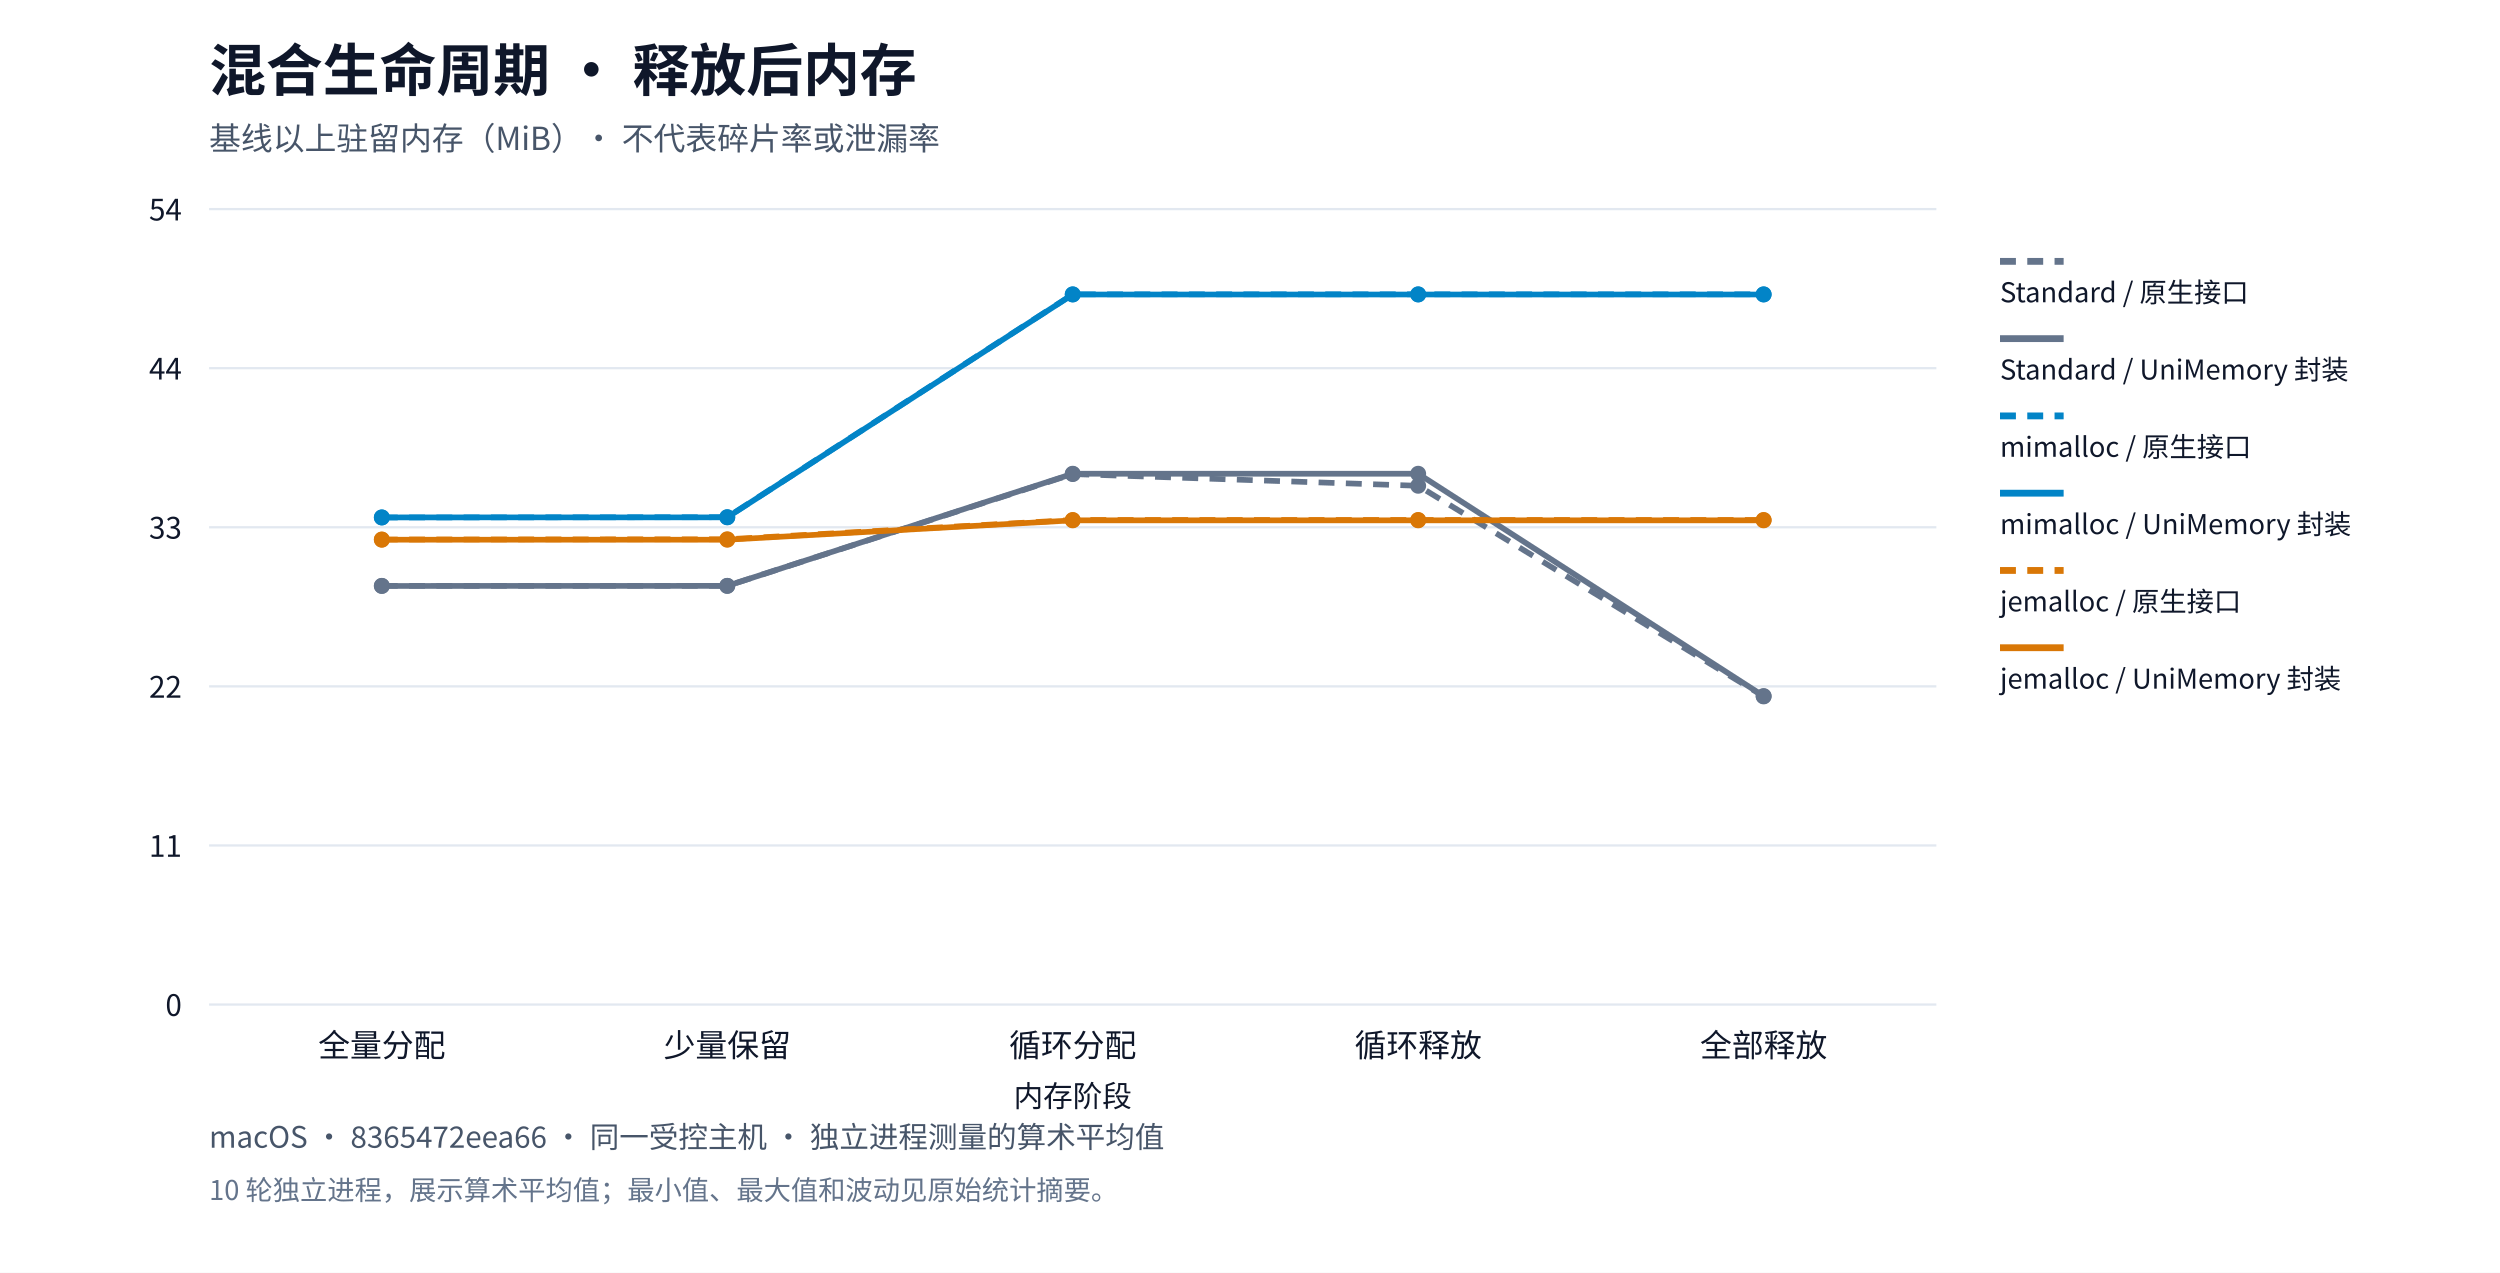
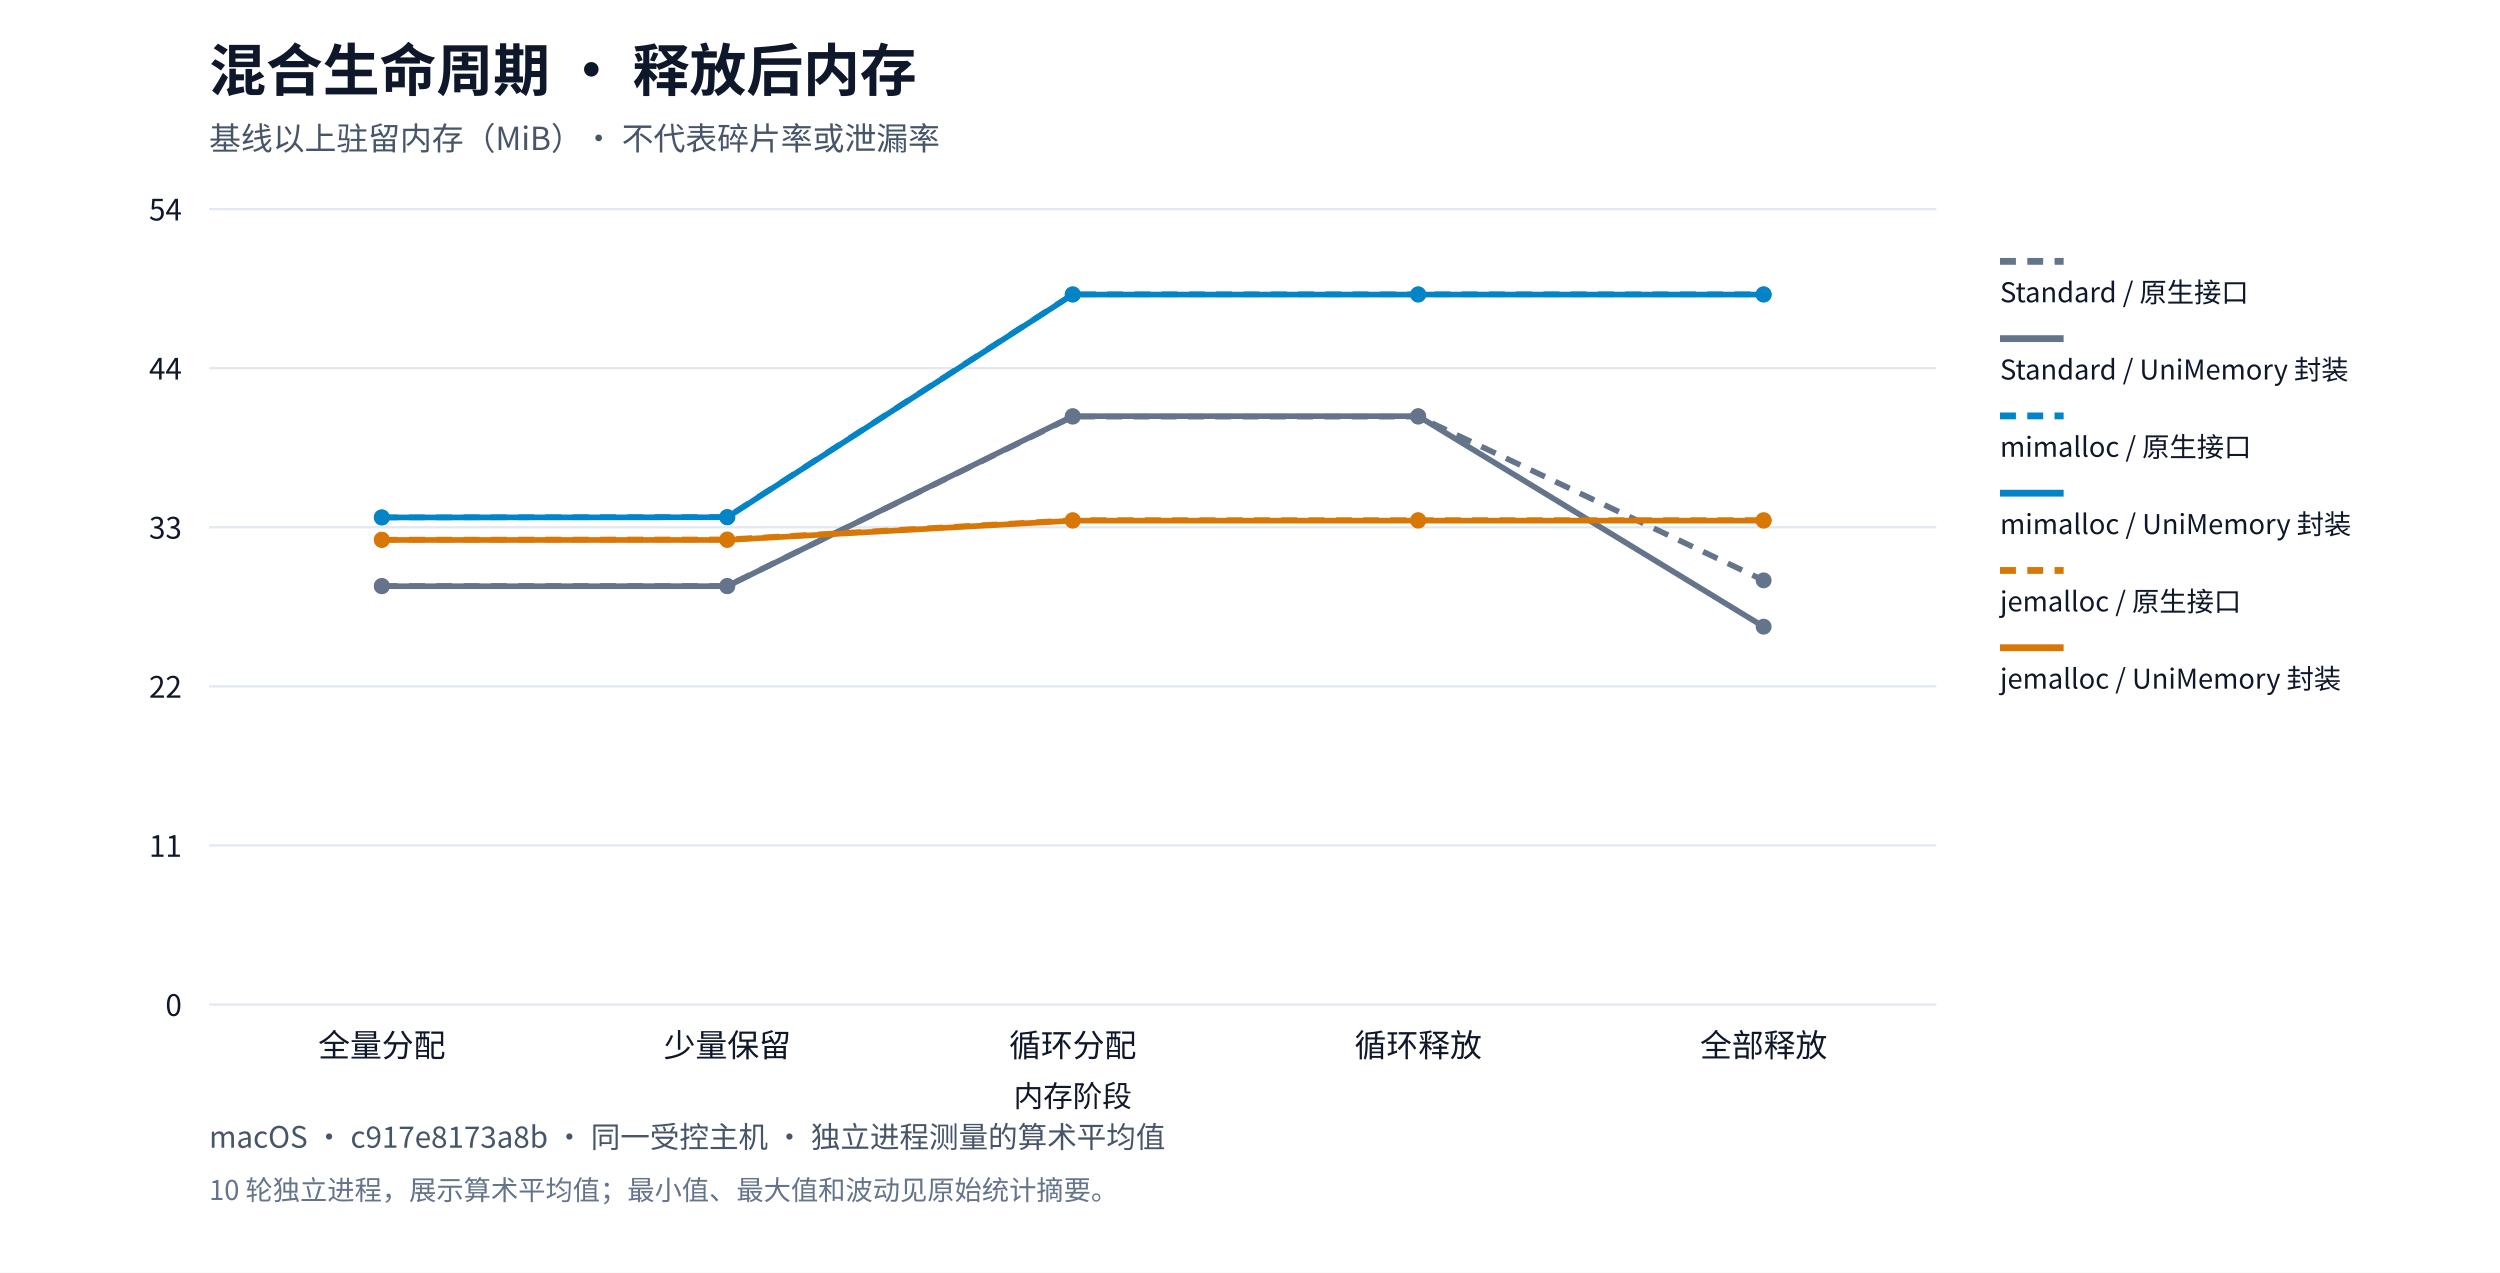
<svg xmlns="http://www.w3.org/2000/svg" xml:lang="zh-CN" viewBox="0 0 1100 560" role="img">
  <rect width="1100" height="560" fill="#ffffff" />
  <g font-family="system-ui,Segoe UI,Microsoft YaHei,PingFang SC,Noto Sans CJK SC,sans-serif" fill="#0f172a">
    <text x="92" y="40" font-size="25" font-weight="650">混合生命周期 · 释放后内存</text>
    <text x="92" y="66" font-size="14" fill="#475569">基线以上驻留内存（MiB）· 不代表碎片率或泄漏率</text>
    <path d="M92,442.0h760" stroke="#e2e8f0" />
    <text x="80" y="447.0" text-anchor="end" font-size="13">0</text>
    <path d="M92,372.0h760" stroke="#e2e8f0" />
    <text x="80" y="377.0" text-anchor="end" font-size="13">11</text>
    <path d="M92,302.0h760" stroke="#e2e8f0" />
    <text x="80" y="307.0" text-anchor="end" font-size="13">22</text>
    <path d="M92,232.0h760" stroke="#e2e8f0" />
    <text x="80" y="237.0" text-anchor="end" font-size="13">33</text>
    <path d="M92,162.0h760" stroke="#e2e8f0" />
    <text x="80" y="167.0" text-anchor="end" font-size="13">44</text>
    <path d="M92,92.0h760" stroke="#e2e8f0" />
    <text x="80" y="97.0" text-anchor="end" font-size="13">54</text>
    <text x="168.0" y="465" text-anchor="middle" font-size="14">全量分配</text>
    <text x="320.0" y="465" text-anchor="middle" font-size="14">少量保留</text>
    <text x="472.0" y="465" text-anchor="middle" font-size="14">循环分配</text>
    <text x="624.0" y="465" text-anchor="middle" font-size="14">循环释放</text>
    <text x="776.0" y="465" text-anchor="middle" font-size="14">全部释放</text>
-     <circle cx="168.0" cy="257.768" r="3.5" fill="#64748b" />
-     <circle cx="320.0" cy="257.768" r="3.5" fill="#64748b" />
-     <circle cx="472.0" cy="208.593" r="3.5" fill="#64748b" />
-     <circle cx="624.0" cy="213.742" r="3.5" fill="#64748b" />
-     <circle cx="776.0" cy="306.421" r="3.5" fill="#64748b" />
-     <polyline points="168.0,257.768 320.0,257.768 472.0,208.593 624.0,213.742 776.0,306.421" fill="none" stroke="#64748b" stroke-width="2.5" stroke-dasharray="7 5" />
+     <circle cx="168.0" cy="257.827" r="3.5" fill="#64748b" />
+     <circle cx="320.0" cy="257.827" r="3.5" fill="#64748b" />
+     <circle cx="472.0" cy="183.316" r="3.5" fill="#64748b" />
+     <circle cx="624.0" cy="183.316" r="3.5" fill="#64748b" />
+     <circle cx="776.0" cy="255.364" r="3.5" fill="#64748b" />
+     <polyline points="168.0,257.827 320.0,257.827 472.0,183.316 624.0,183.316 776.0,255.364" fill="none" stroke="#64748b" stroke-width="2.5" stroke-dasharray="7 5" />
    <path d="M880,115h28" stroke="#64748b" stroke-width="3" stroke-dasharray="7 5" />
    <text x="880" y="133" font-size="12">Standard / 原生接口</text>
-     <circle cx="168.0" cy="257.819" r="3.5" fill="#64748b" />
-     <circle cx="320.0" cy="257.778" r="3.5" fill="#64748b" />
-     <circle cx="472.0" cy="208.442" r="3.5" fill="#64748b" />
-     <circle cx="624.0" cy="208.442" r="3.5" fill="#64748b" />
-     <circle cx="776.0" cy="306.27" r="3.5" fill="#64748b" />
-     <polyline points="168.0,257.819 320.0,257.778 472.0,208.442 624.0,208.442 776.0,306.27" fill="none" stroke="#64748b" stroke-width="2.5" />
+     <circle cx="168.0" cy="257.938" r="3.5" fill="#64748b" />
+     <circle cx="320.0" cy="257.928" r="3.5" fill="#64748b" />
+     <circle cx="472.0" cy="183.104" r="3.5" fill="#64748b" />
+     <circle cx="624.0" cy="183.104" r="3.5" fill="#64748b" />
+     <circle cx="776.0" cy="275.739" r="3.5" fill="#64748b" />
+     <polyline points="168.0,257.938 320.0,257.928 472.0,183.104 624.0,183.104 776.0,275.739" fill="none" stroke="#64748b" stroke-width="2.5" />
    <path d="M880,149h28" stroke="#64748b" stroke-width="3" />
    <text x="880" y="167" font-size="12">Standard / UniMemory 封装</text>
-     <circle cx="168.0" cy="227.69" r="3.5" fill="#0284c7" />
-     <circle cx="320.0" cy="227.559" r="3.5" fill="#0284c7" />
+     <circle cx="168.0" cy="227.663" r="3.5" fill="#0284c7" />
+     <circle cx="320.0" cy="227.502" r="3.5" fill="#0284c7" />
    <circle cx="472.0" cy="129.5" r="3.5" fill="#0284c7" />
    <circle cx="624.0" cy="129.5" r="3.5" fill="#0284c7" />
    <circle cx="776.0" cy="129.5" r="3.5" fill="#0284c7" />
-     <polyline points="168.0,227.69 320.0,227.559 472.0,129.5 624.0,129.5 776.0,129.5" fill="none" stroke="#0284c7" stroke-width="2.5" stroke-dasharray="7 5" />
+     <polyline points="168.0,227.663 320.0,227.502 472.0,129.5 624.0,129.5 776.0,129.5" fill="none" stroke="#0284c7" stroke-width="2.5" stroke-dasharray="7 5" />
    <path d="M880,183h28" stroke="#0284c7" stroke-width="3" stroke-dasharray="7 5" />
    <text x="880" y="201" font-size="12">mimalloc / 原生接口</text>
-     <circle cx="168.0" cy="227.66" r="3.5" fill="#0284c7" />
-     <circle cx="320.0" cy="227.63" r="3.5" fill="#0284c7" />
-     <circle cx="472.0" cy="129.58" r="3.5" fill="#0284c7" />
-     <circle cx="624.0" cy="129.58" r="3.5" fill="#0284c7" />
-     <circle cx="776.0" cy="129.58" r="3.5" fill="#0284c7" />
-     <polyline points="168.0,227.66 320.0,227.63 472.0,129.58 624.0,129.58 776.0,129.58" fill="none" stroke="#0284c7" stroke-width="2.5" />
+     <circle cx="168.0" cy="227.673" r="3.5" fill="#0284c7" />
+     <circle cx="320.0" cy="227.612" r="3.5" fill="#0284c7" />
+     <circle cx="472.0" cy="129.611" r="3.5" fill="#0284c7" />
+     <circle cx="624.0" cy="129.611" r="3.5" fill="#0284c7" />
+     <circle cx="776.0" cy="129.611" r="3.5" fill="#0284c7" />
+     <polyline points="168.0,227.673 320.0,227.612 472.0,129.611 624.0,129.611 776.0,129.611" fill="none" stroke="#0284c7" stroke-width="2.5" />
    <path d="M880,217h28" stroke="#0284c7" stroke-width="3" />
    <text x="880" y="235" font-size="12">mimalloc / UniMemory 封装</text>
-     <circle cx="168.0" cy="237.374" r="3.5" fill="#d97706" />
-     <circle cx="320.0" cy="237.274" r="3.5" fill="#d97706" />
-     <circle cx="472.0" cy="228.786" r="3.5" fill="#d97706" />
-     <circle cx="624.0" cy="228.786" r="3.5" fill="#d97706" />
-     <circle cx="776.0" cy="228.786" r="3.5" fill="#d97706" />
-     <polyline points="168.0,237.374 320.0,237.274 472.0,228.786 624.0,228.786 776.0,228.786" fill="none" stroke="#d97706" stroke-width="2.5" stroke-dasharray="7 5" />
+     <circle cx="168.0" cy="237.463" r="3.5" fill="#d97706" />
+     <circle cx="320.0" cy="237.362" r="3.5" fill="#d97706" />
+     <circle cx="472.0" cy="228.879" r="3.5" fill="#d97706" />
+     <circle cx="624.0" cy="228.879" r="3.5" fill="#d97706" />
+     <circle cx="776.0" cy="228.879" r="3.5" fill="#d97706" />
+     <polyline points="168.0,237.463 320.0,237.362 472.0,228.879 624.0,228.879 776.0,228.879" fill="none" stroke="#d97706" stroke-width="2.5" stroke-dasharray="7 5" />
    <path d="M880,251h28" stroke="#d97706" stroke-width="3" stroke-dasharray="7 5" />
    <text x="880" y="269" font-size="12">jemalloc / 原生接口</text>
-     <circle cx="168.0" cy="237.475" r="3.5" fill="#d97706" />
-     <circle cx="320.0" cy="237.475" r="3.5" fill="#d97706" />
-     <circle cx="472.0" cy="228.947" r="3.5" fill="#d97706" />
-     <circle cx="624.0" cy="228.947" r="3.5" fill="#d97706" />
-     <circle cx="776.0" cy="228.947" r="3.5" fill="#d97706" />
-     <polyline points="168.0,237.475 320.0,237.475 472.0,228.947 624.0,228.947 776.0,228.947" fill="none" stroke="#d97706" stroke-width="2.5" />
+     <circle cx="168.0" cy="237.583" r="3.5" fill="#d97706" />
+     <circle cx="320.0" cy="237.583" r="3.5" fill="#d97706" />
+     <circle cx="472.0" cy="229.08" r="3.5" fill="#d97706" />
+     <circle cx="624.0" cy="229.08" r="3.5" fill="#d97706" />
+     <circle cx="776.0" cy="229.08" r="3.5" fill="#d97706" />
+     <polyline points="168.0,237.583 320.0,237.583 472.0,229.08 624.0,229.08 776.0,229.08" fill="none" stroke="#d97706" stroke-width="2.5" />
    <path d="M880,285h28" stroke="#d97706" stroke-width="3" />
    <text x="880" y="303" font-size="12">jemalloc / UniMemory 封装</text>
    <text x="472" y="487" text-anchor="middle" font-size="13">内存阶段</text>
-     <text x="92" y="505" font-size="13" fill="#475569">macOS · 8365472eea66 · 同一受控主机 · 独立进程测量的算术平均值</text>
+     <text x="92" y="505" font-size="13" fill="#475569">macOS · c917e8173a8b · 同一受控主机 · 独立进程测量的算术平均值</text>
    <text x="92" y="528" font-size="12" fill="#64748b">10 轮独立进程，展示算术平均值；最小值、最大值和波动见原始统计摘要。</text>
  </g>
</svg>
